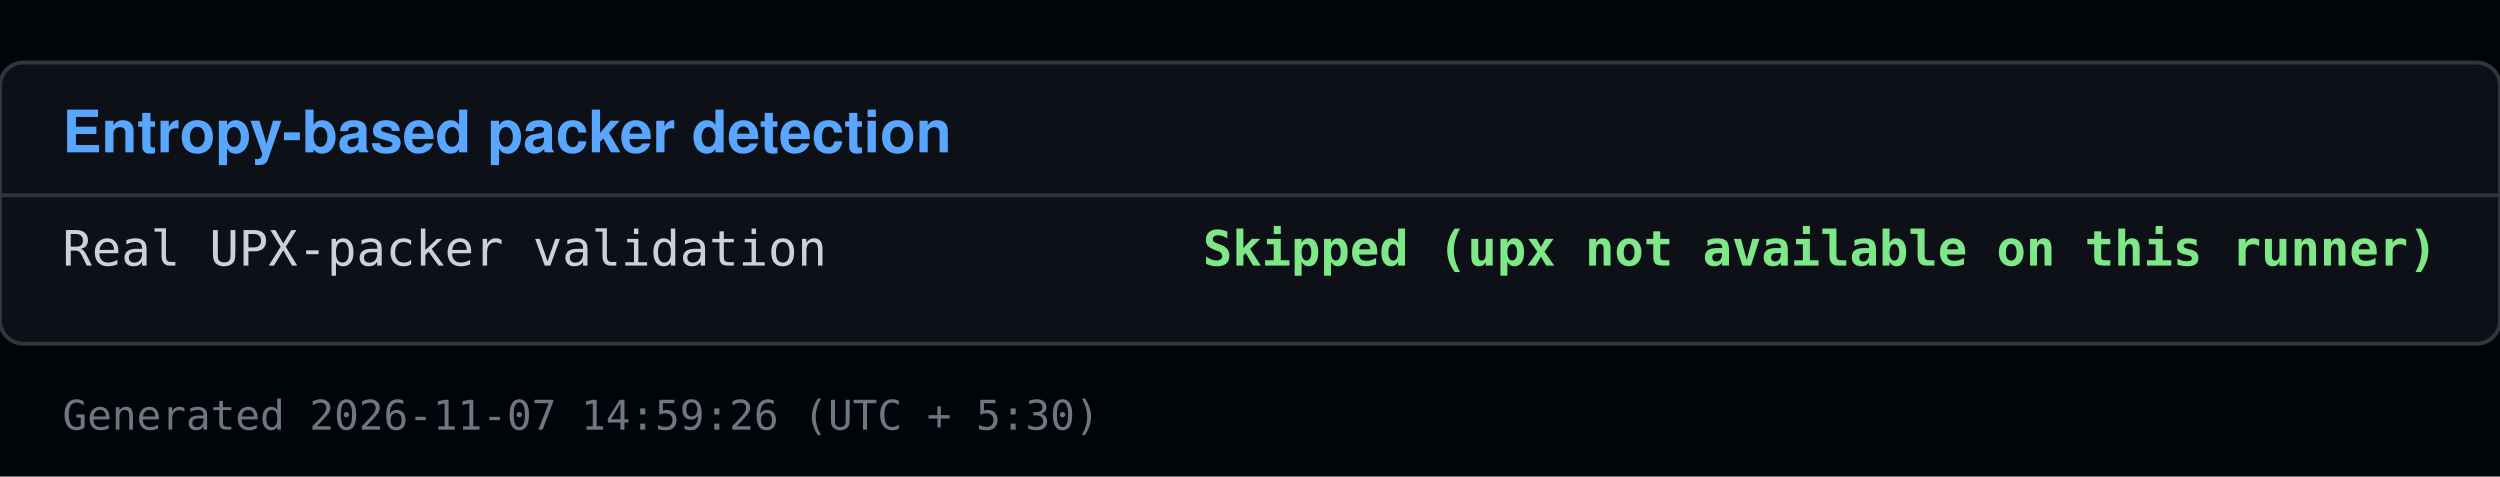
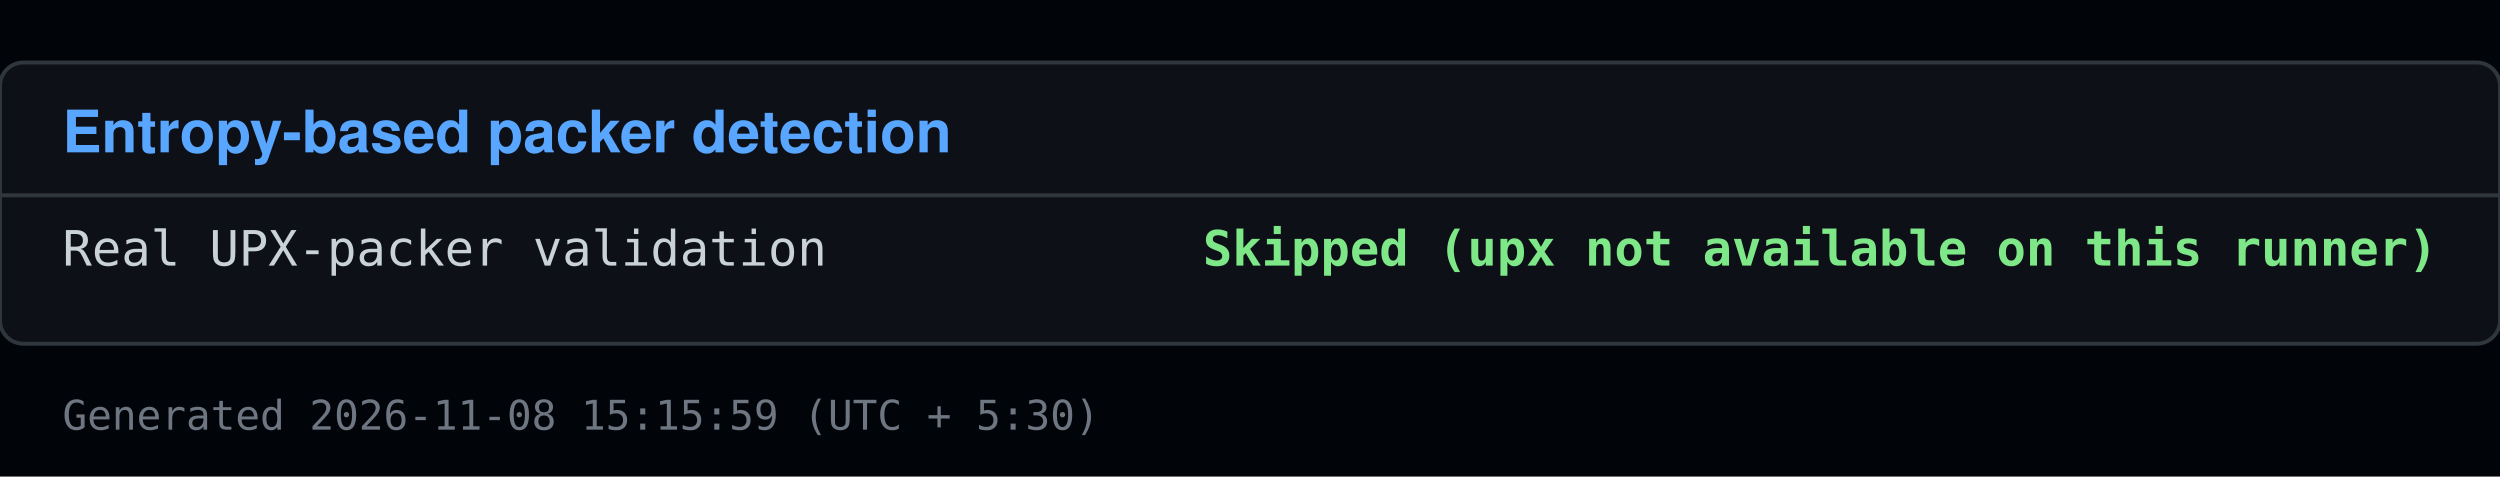
<svg xmlns="http://www.w3.org/2000/svg" viewBox="0 0 640 122" width="640" height="122">
  <rect x="0" y="0" width="640" height="122" fill="#010409" />
  <rect x="0" y="16" width="640" height="72" fill="#0d1117" stroke="#30363d" rx="6" />
  <text x="16" y="39" font-family="Segoe UI, Helvetica, Arial, sans-serif" font-size="15" font-weight="600" fill="#58a6ff">Entropy-based packer detection</text>
  <line x1="0" y1="50" x2="640" y2="50" stroke="#30363d" />
  <text x="16" y="68" font-family="Consolas, Menlo, monospace" font-size="12.5" fill="#c9d1d9">Real UPX-packer validation</text>
  <text x="624" y="68" font-family="Consolas, Menlo, monospace" font-size="12.5" fill="#7ee787" text-anchor="end" font-weight="600">Skipped (upx not available on this runner)</text>
-   <text x="16" y="110" font-family="Consolas, Menlo, monospace" font-size="10.5" fill="#6e7681">Generated 2026-11-07 14:59:26 (UTC + 5:30)</text>
+   <text x="16" y="110" font-family="Consolas, Menlo, monospace" font-size="10.5" fill="#6e7681">Generated 2026-11-08 15:15:59 (UTC + 5:30)</text>
</svg>
